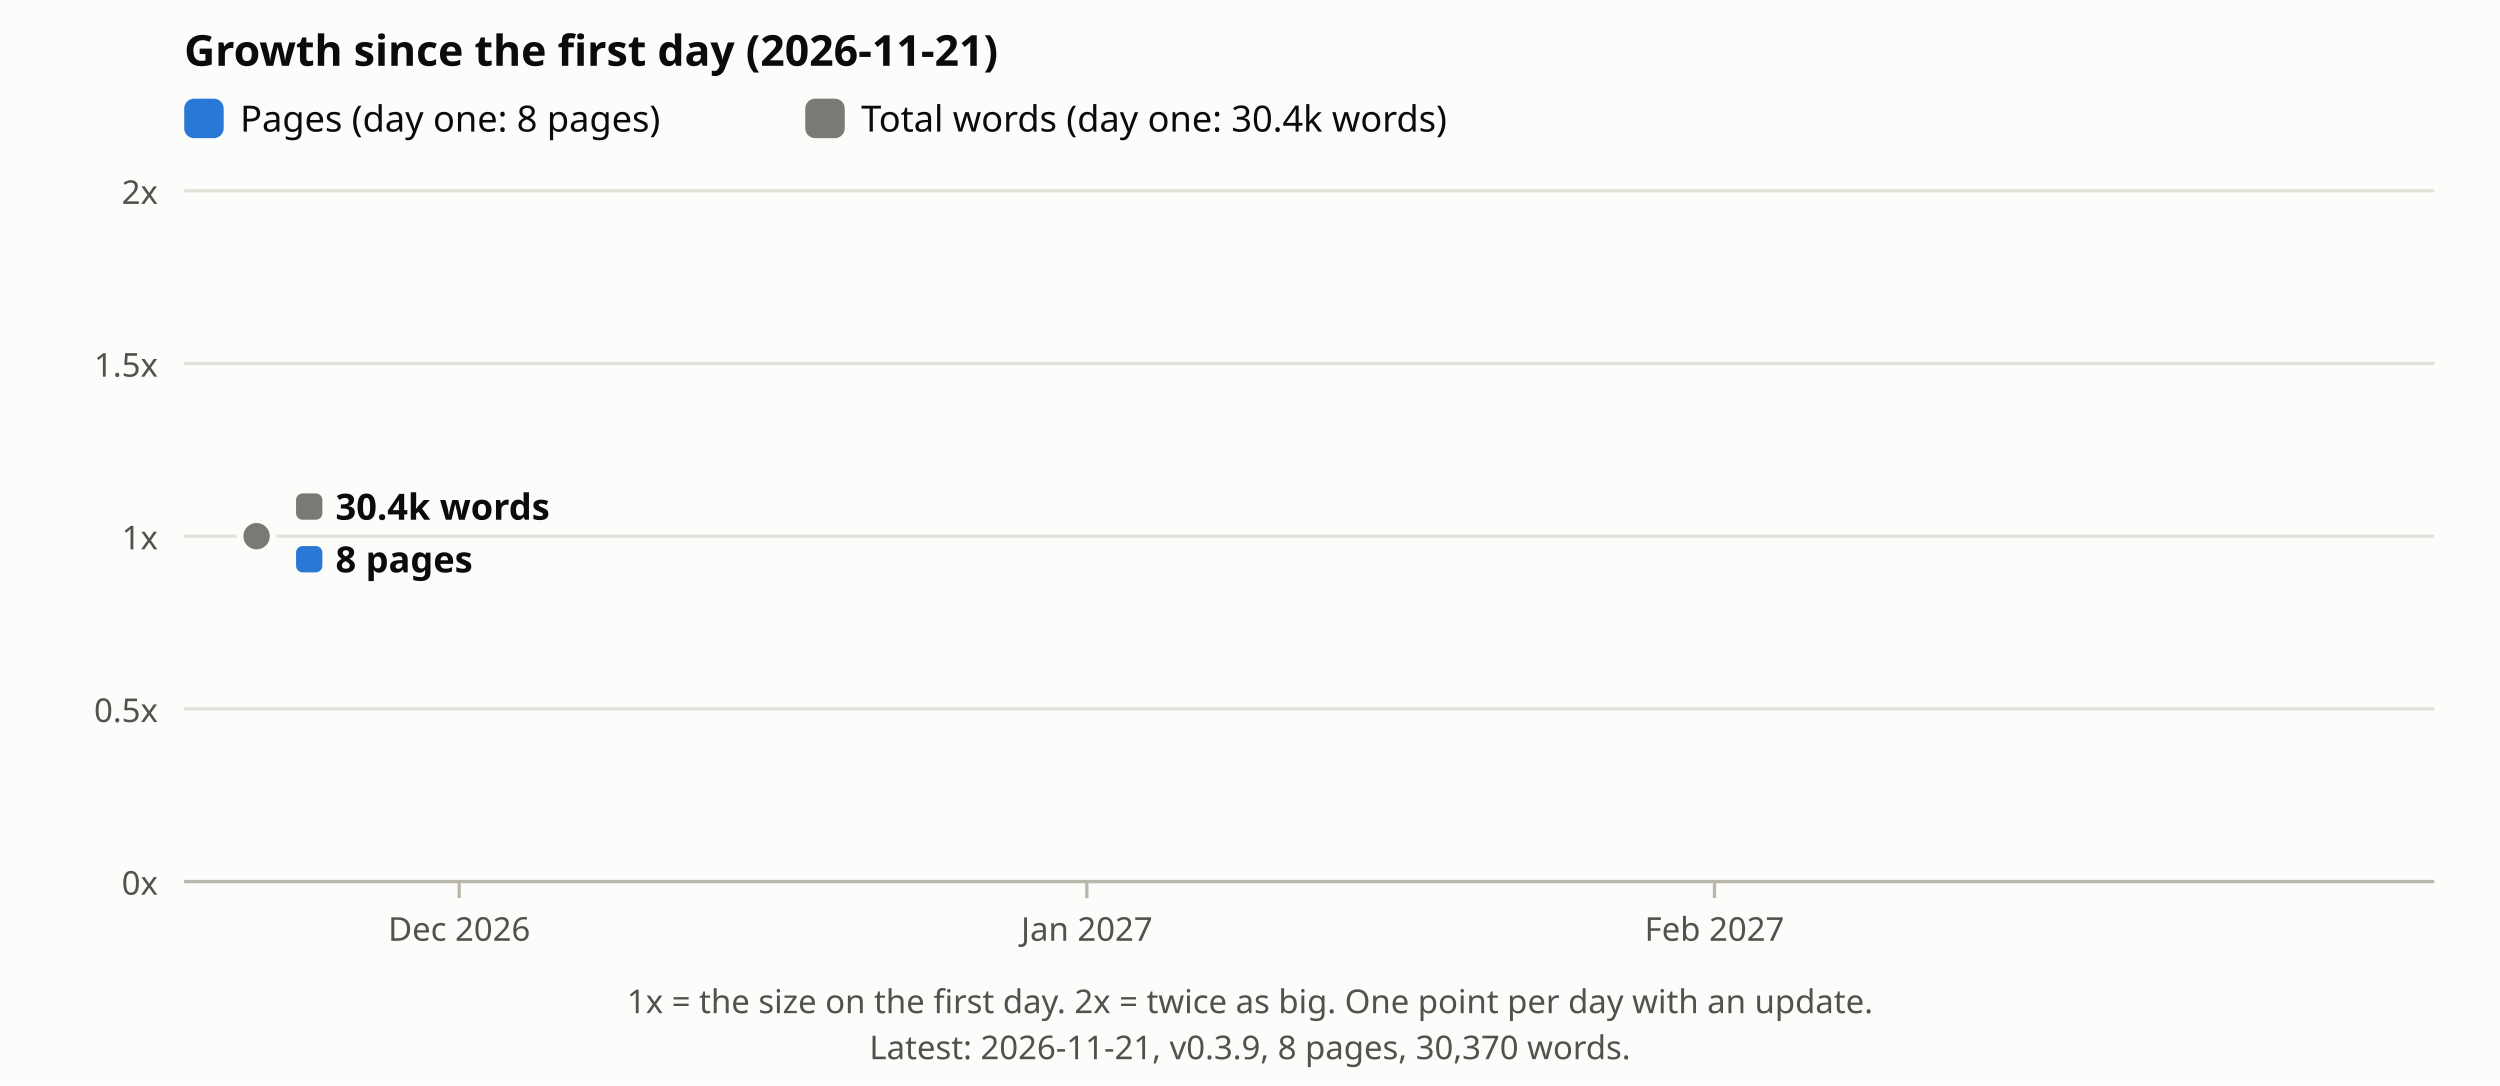
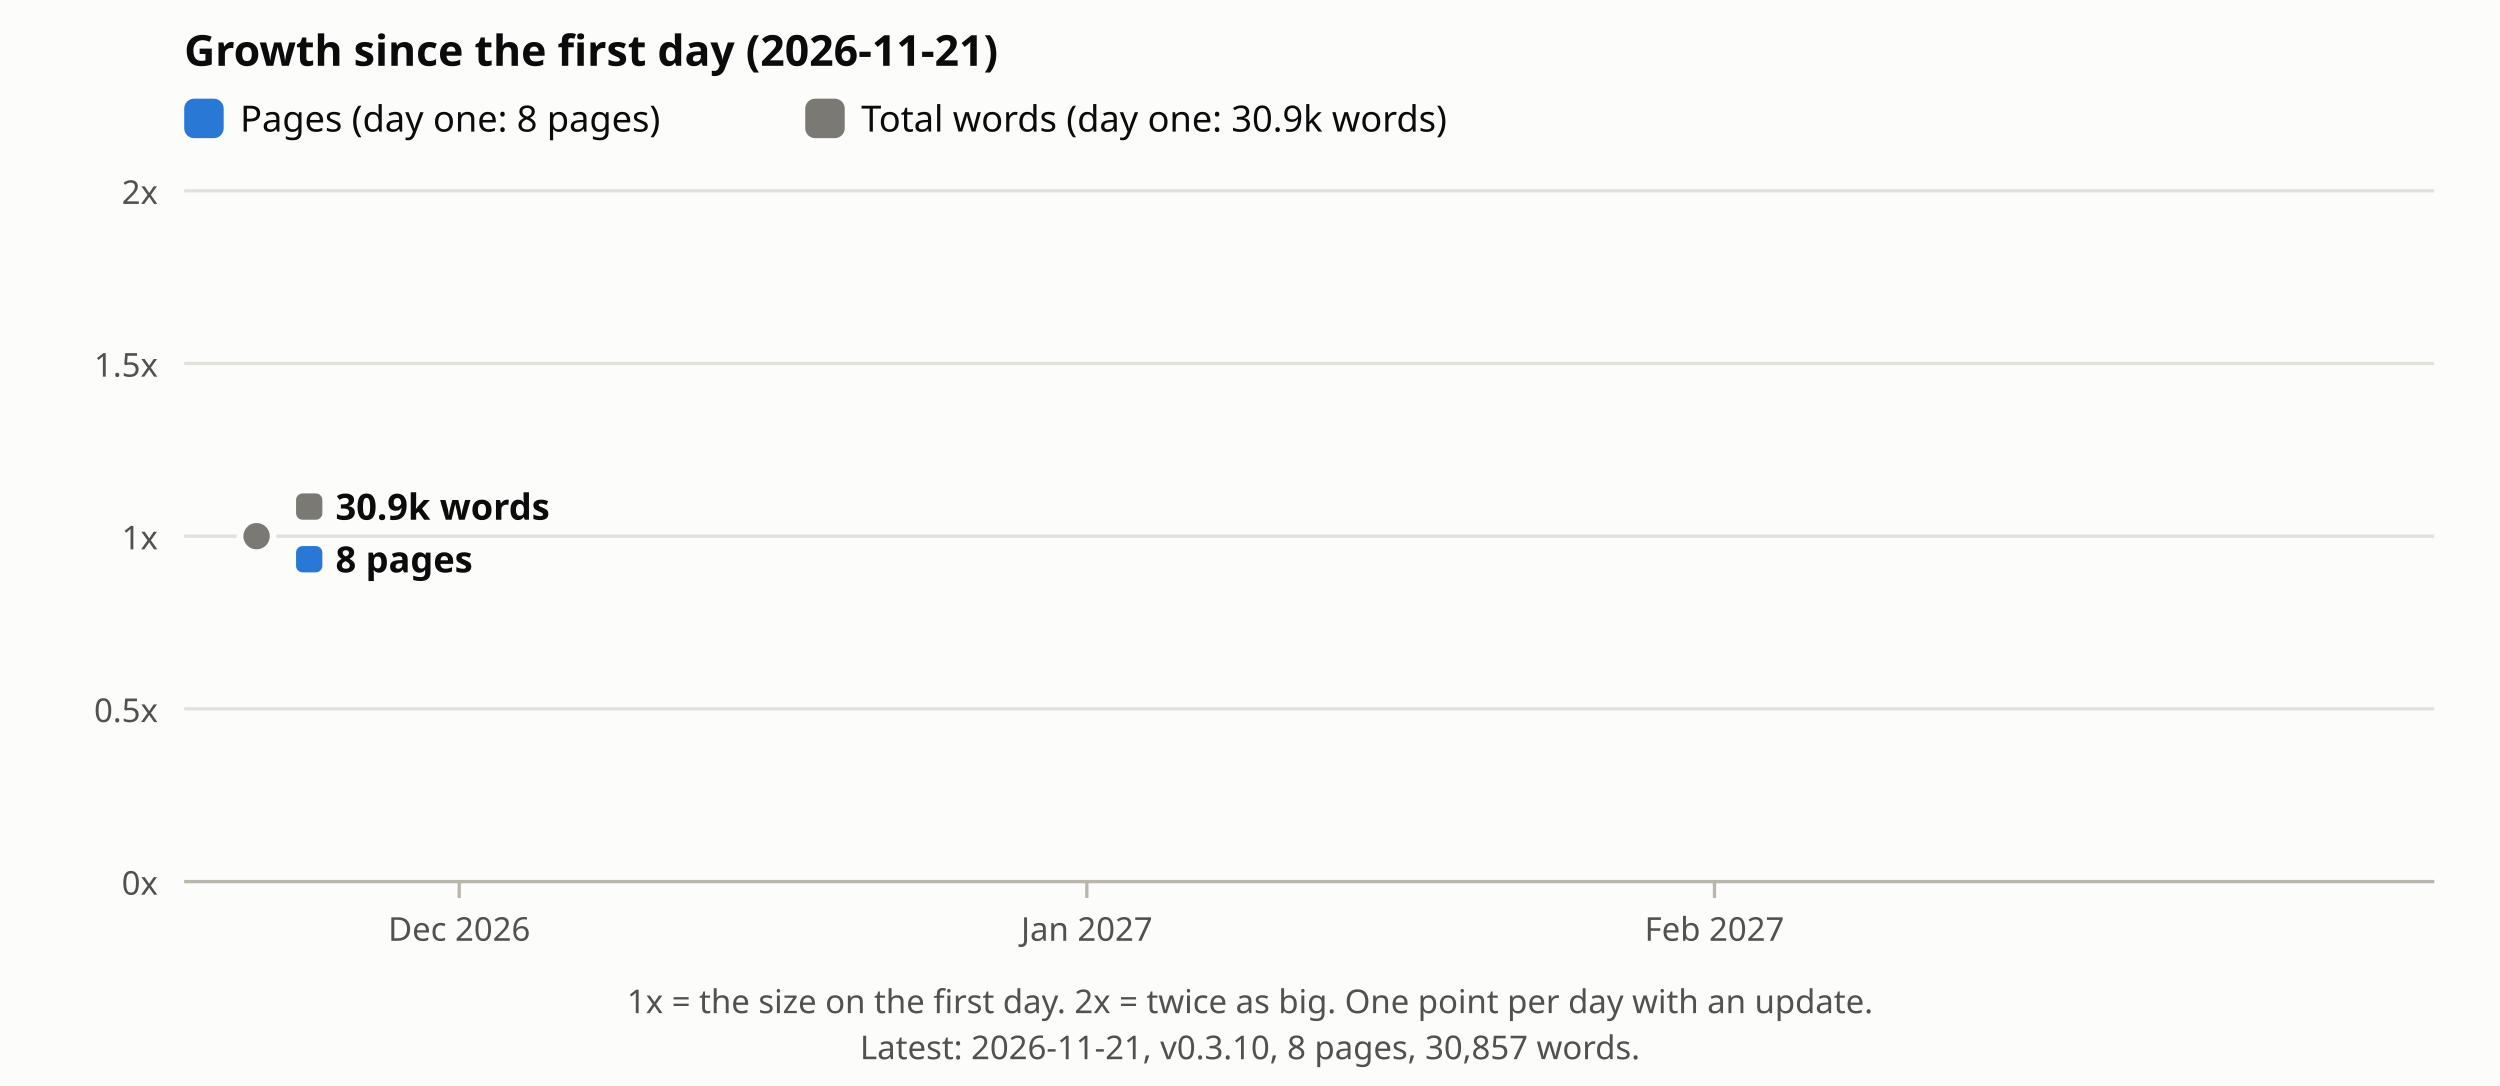
<svg xmlns="http://www.w3.org/2000/svg" viewBox="0 0 760 330" font-family="sans-serif" role="img" aria-label="Growth of pages and total words on the site since the first day">
  <rect width="760" height="330" fill="#fcfcfb" />
  <text x="56" y="20" font-size="13" font-weight="700" fill="#0b0b0b">Growth since the first day (2026-11-21)</text>
  <rect x="56" y="30" width="12" height="12" rx="3" fill="#2a78d6" />
  <text x="73" y="40" font-size="11" fill="#0b0b0b">Pages (day one: 8 pages)</text>
  <rect x="244.8" y="30" width="12" height="12" rx="3" fill="#7a7974" />
-   <text x="261.8" y="40" font-size="11" fill="#0b0b0b">Total words (day one: 30.4k words)</text>
+   <text x="261.8" y="40" font-size="11" fill="#0b0b0b">Total words (day one: 30.9k words)</text>
  <line x1="56" x2="740" y1="268.0" y2="268.0" stroke="#e3e1da" />
  <text x="48" y="272.0" font-size="10" fill="#52514e" text-anchor="end">0x</text>
  <line x1="56" x2="740" y1="215.5" y2="215.5" stroke="#e3e1da" />
  <text x="48" y="219.5" font-size="10" fill="#52514e" text-anchor="end">0.5x</text>
  <line x1="56" x2="740" y1="163.0" y2="163.0" stroke="#e3e1da" />
  <text x="48" y="167.0" font-size="10" fill="#52514e" text-anchor="end">1x</text>
  <line x1="56" x2="740" y1="110.5" y2="110.5" stroke="#e3e1da" />
  <text x="48" y="114.5" font-size="10" fill="#52514e" text-anchor="end">1.5x</text>
  <line x1="56" x2="740" y1="58.0" y2="58.0" stroke="#e3e1da" />
  <text x="48" y="62.0" font-size="10" fill="#52514e" text-anchor="end">2x</text>
  <circle cx="78.0" cy="163.0" r="5" fill="#2a78d6" stroke="#fcfcfb" stroke-width="2" />
  <circle cx="78.0" cy="163.0" r="5" fill="#7a7974" stroke="#fcfcfb" stroke-width="2" />
  <rect x="90.0" y="150.0" width="8" height="8" rx="2" fill="#7a7974" />
-   <text x="102.0" y="158.0" font-size="11" font-weight="700" fill="#0b0b0b">30.4k words</text>
+   <text x="102.0" y="158.0" font-size="11" font-weight="700" fill="#0b0b0b">30.9k words</text>
  <rect x="90.0" y="166.0" width="8" height="8" rx="2" fill="#2a78d6" />
  <text x="102.0" y="174.0" font-size="11" font-weight="700" fill="#0b0b0b">8 pages</text>
  <line x1="56" x2="740" y1="268" y2="268" stroke="#b9b6ab" />
  <line x1="139.6" x2="139.6" y1="268" y2="273" stroke="#b9b6ab" />
  <text x="139.6" y="286" font-size="10" fill="#52514e" text-anchor="middle">Dec 2026</text>
  <line x1="330.4" x2="330.4" y1="268" y2="273" stroke="#b9b6ab" />
  <text x="330.4" y="286" font-size="10" fill="#52514e" text-anchor="middle">Jan 2027</text>
  <line x1="521.2" x2="521.2" y1="268" y2="273" stroke="#b9b6ab" />
  <text x="521.2" y="286" font-size="10" fill="#52514e" text-anchor="middle">Feb 2027</text>
  <text x="380.0" y="308" font-size="10" fill="#52514e" text-anchor="middle">1x = the size on the first day. 2x = twice as big. One point per day with an update.</text>
-   <text x="380.0" y="322" font-size="10" fill="#52514e" text-anchor="middle">Latest: 2026-11-21, v0.3.9, 8 pages, 30,370 words.</text>
+   <text x="380.0" y="322" font-size="10" fill="#52514e" text-anchor="middle">Latest: 2026-11-21, v0.3.10, 8 pages, 30,857 words.</text>
</svg>
